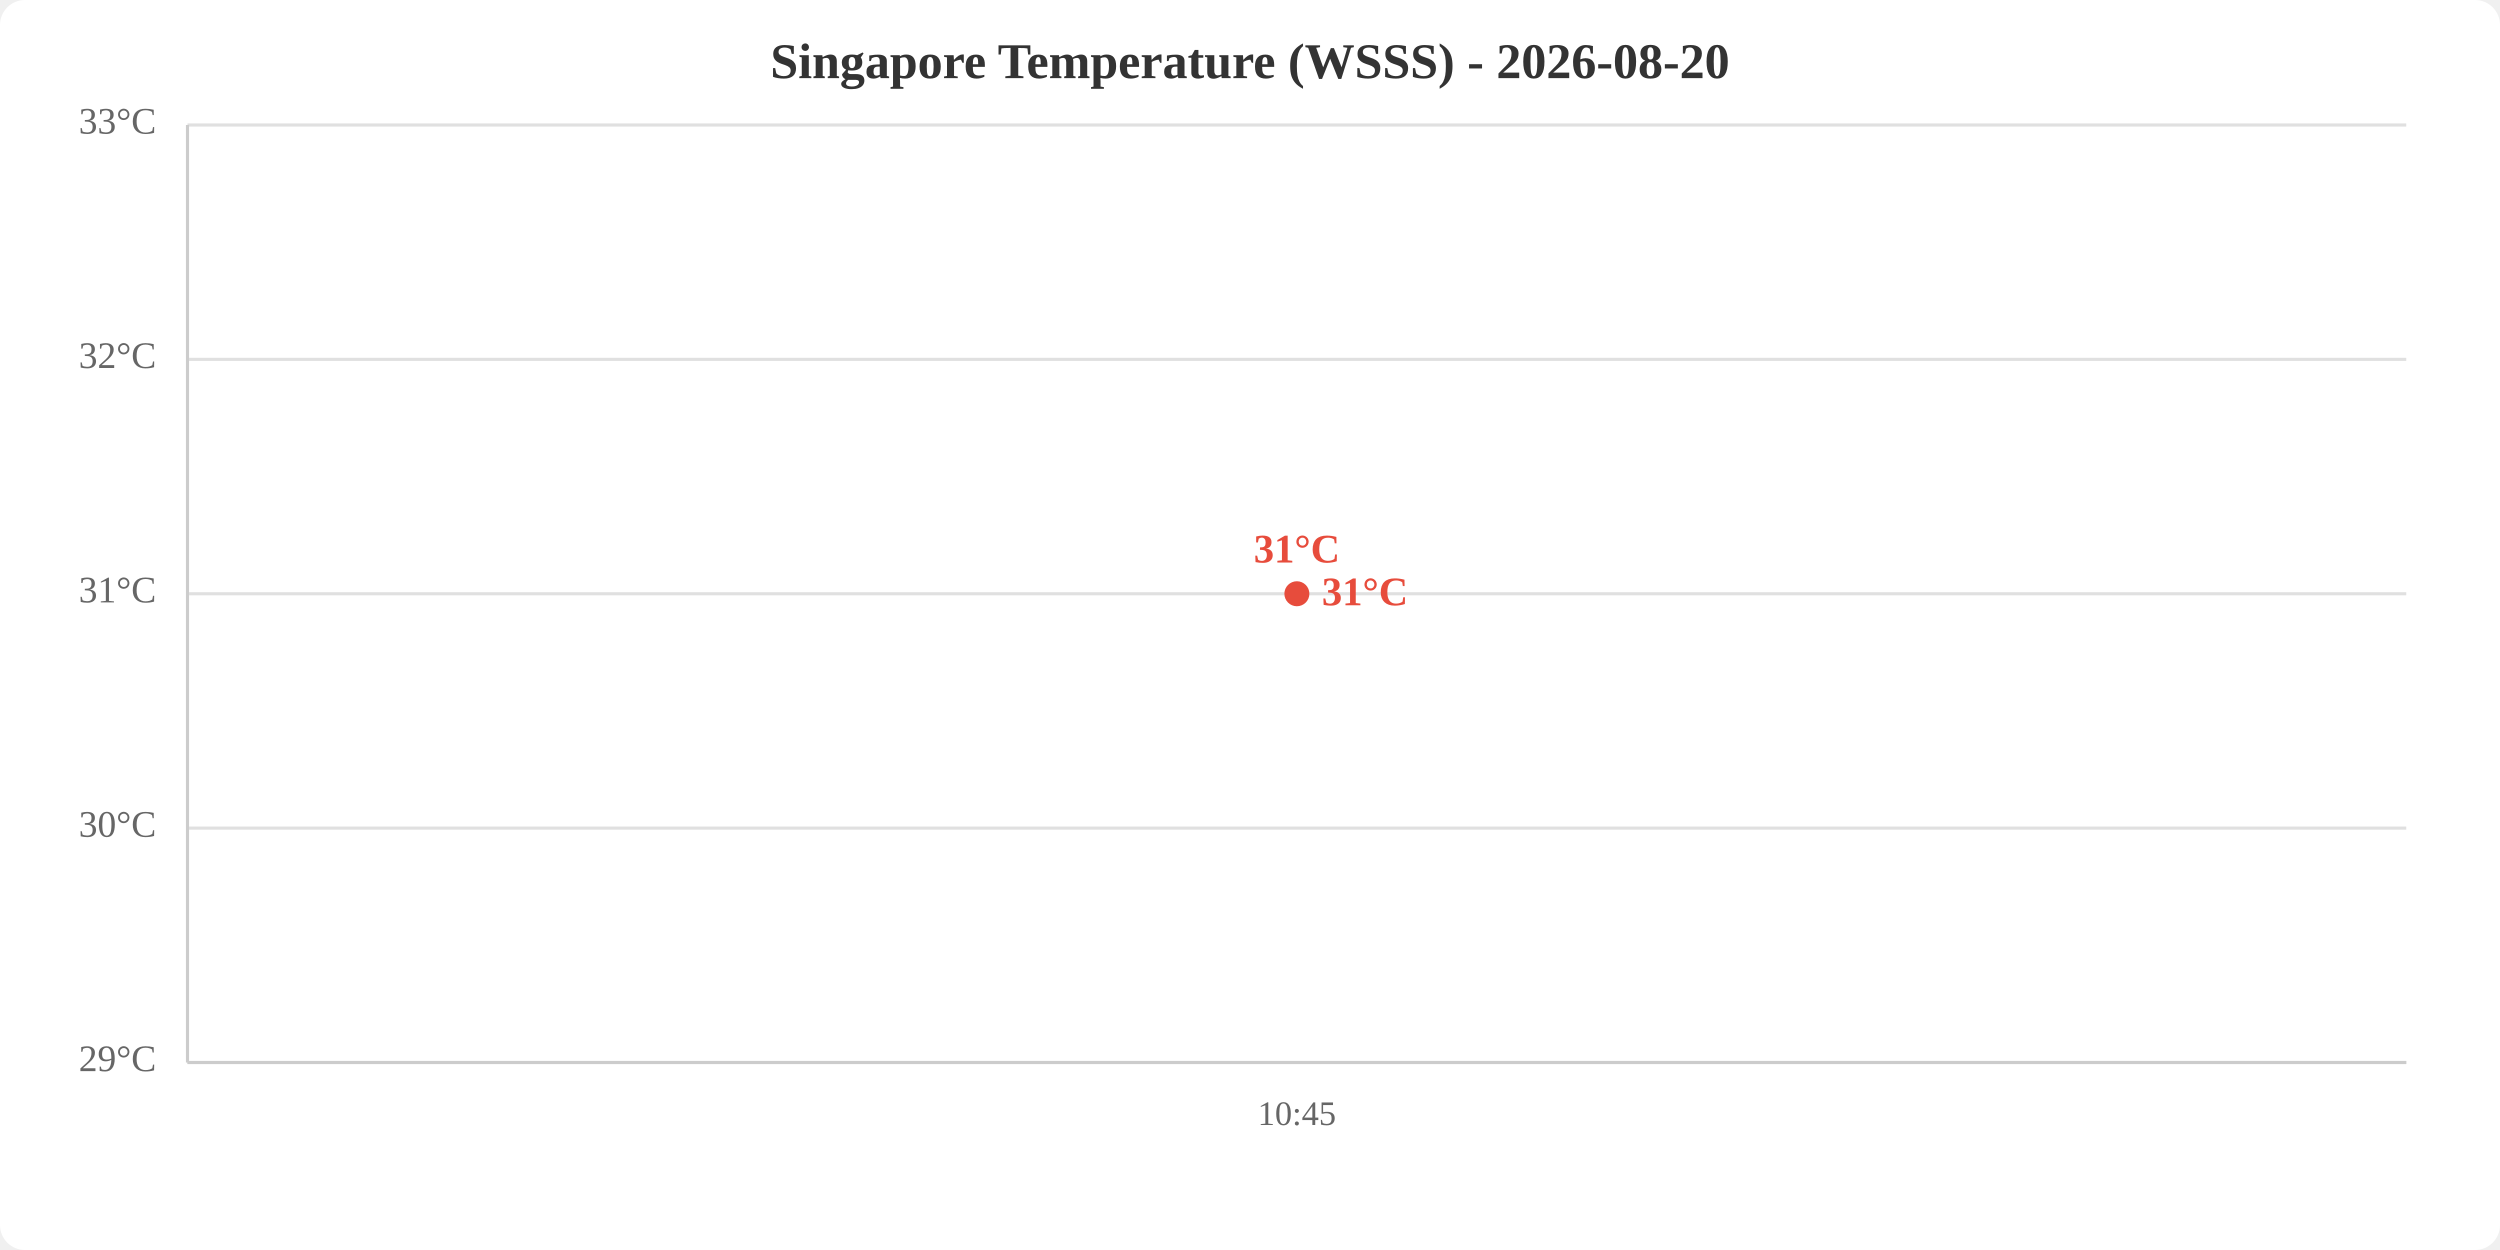
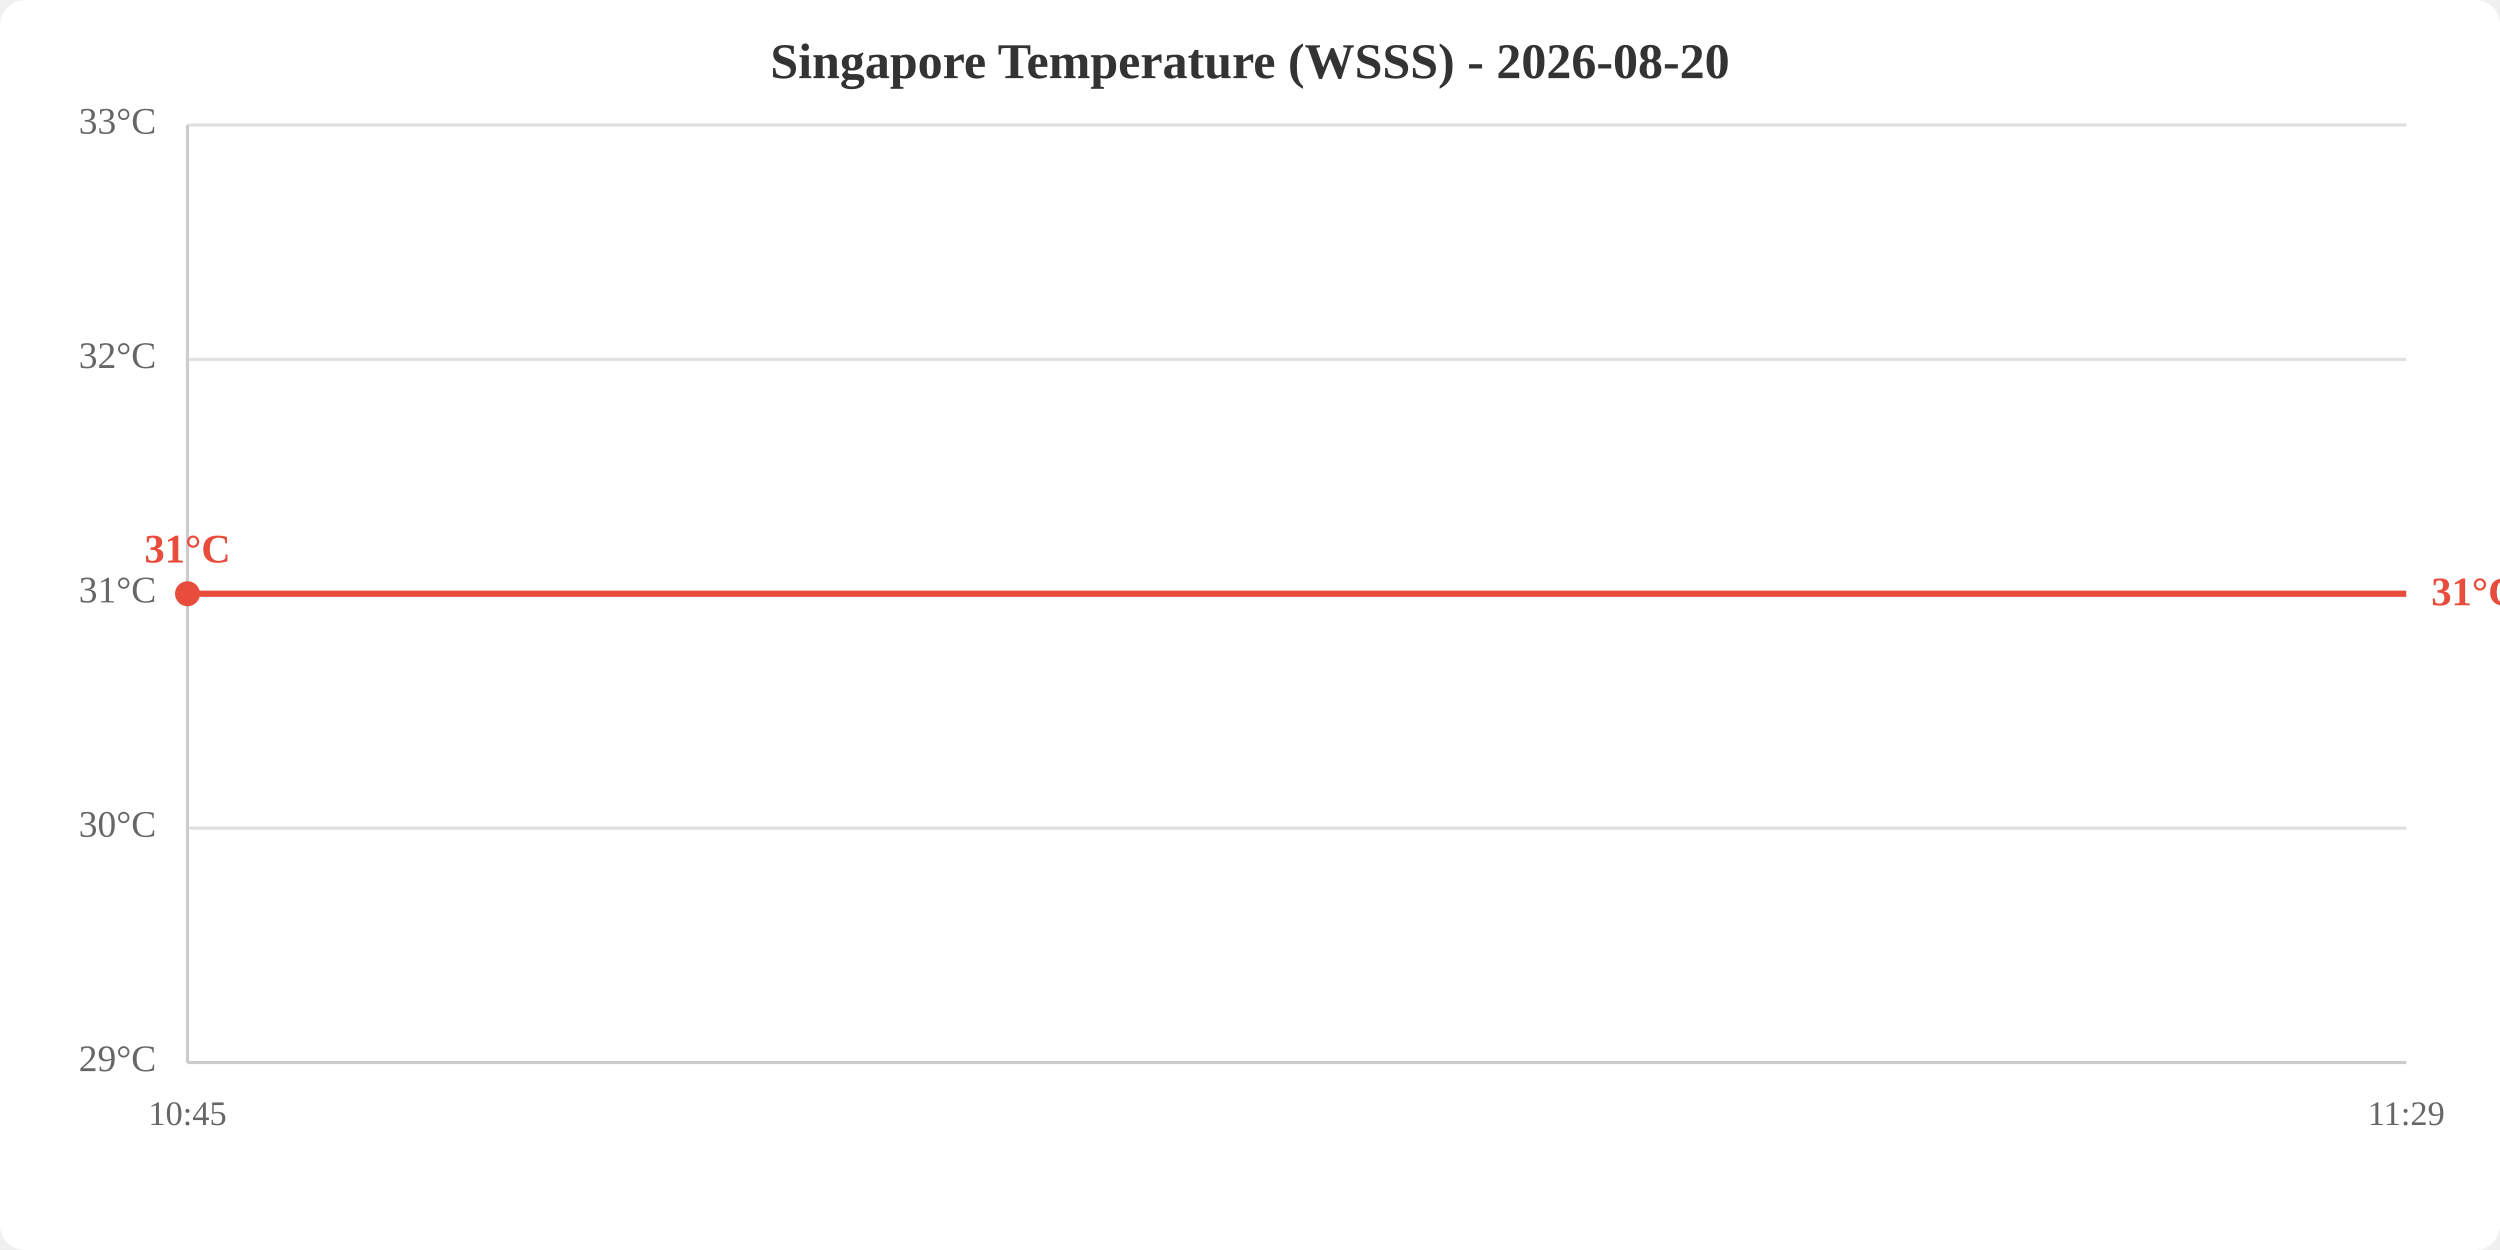
<svg xmlns="http://www.w3.org/2000/svg" viewBox="0 0 800 400" width="800" height="400">
  <rect width="800" height="400" fill="white" rx="8" />
  <text x="400.0" y="25" text-anchor="middle" font-size="16" font-weight="bold" fill="#333">Singapore Temperature (WSSS) - 2026-08-20</text>
  <line x1="60" y1="340.0" x2="770" y2="340.0" stroke="#e0e0e0" stroke-width="1" />
  <line x1="60" y1="265.0" x2="770" y2="265.0" stroke="#e0e0e0" stroke-width="1" />
  <line x1="60" y1="190.0" x2="770" y2="190.0" stroke="#e0e0e0" stroke-width="1" />
  <line x1="60" y1="115.0" x2="770" y2="115.0" stroke="#e0e0e0" stroke-width="1" />
  <line x1="60" y1="40.0" x2="770" y2="40.0" stroke="#e0e0e0" stroke-width="1" />
  <text x="50" y="340.0" text-anchor="end" dominant-baseline="middle" fill="#666" font-size="12">29°C</text>
  <text x="50" y="265.0" text-anchor="end" dominant-baseline="middle" fill="#666" font-size="12">30°C</text>
  <text x="50" y="190.0" text-anchor="end" dominant-baseline="middle" fill="#666" font-size="12">31°C</text>
  <text x="50" y="115.0" text-anchor="end" dominant-baseline="middle" fill="#666" font-size="12">32°C</text>
  <text x="50" y="40.0" text-anchor="end" dominant-baseline="middle" fill="#666" font-size="12">33°C</text>
-   <text x="415.0" y="360" text-anchor="middle" fill="#666" font-size="11">10:45</text>
+   <text x="60.0" y="360" text-anchor="middle" fill="#666" font-size="11">10:45</text>
+   <text x="770.0" y="360" text-anchor="middle" fill="#666" font-size="11">11:29</text>
  <line x1="60" y1="40" x2="60" y2="340" stroke="#ccc" stroke-width="1" />
  <line x1="60" y1="340" x2="770" y2="340" stroke="#ccc" stroke-width="1" />
-   <polyline points="415.0,190.0" fill="none" stroke="#e74c3c" stroke-width="2" />
-   <circle cx="415.0" cy="190.0" r="4" fill="#e74c3c" />
-   <text x="415.0" y="180.0" text-anchor="middle" fill="#e74c3c" font-size="13" font-weight="bold">31°C</text>
-   <text x="423.0" y="190.0" fill="#e74c3c" font-size="13" font-weight="bold" dominant-baseline="middle">31°C</text>
+   <polyline points="60.0,190.0 770.0,190.0" fill="none" stroke="#e74c3c" stroke-width="2" />
+   <circle cx="60.0" cy="190.0" r="4" fill="#e74c3c" />
+   <text x="60.0" y="180.0" text-anchor="middle" fill="#e74c3c" font-size="13" font-weight="bold">31°C</text>
+   <text x="778.0" y="190.0" fill="#e74c3c" font-size="13" font-weight="bold" dominant-baseline="middle">31°C</text>
</svg>
